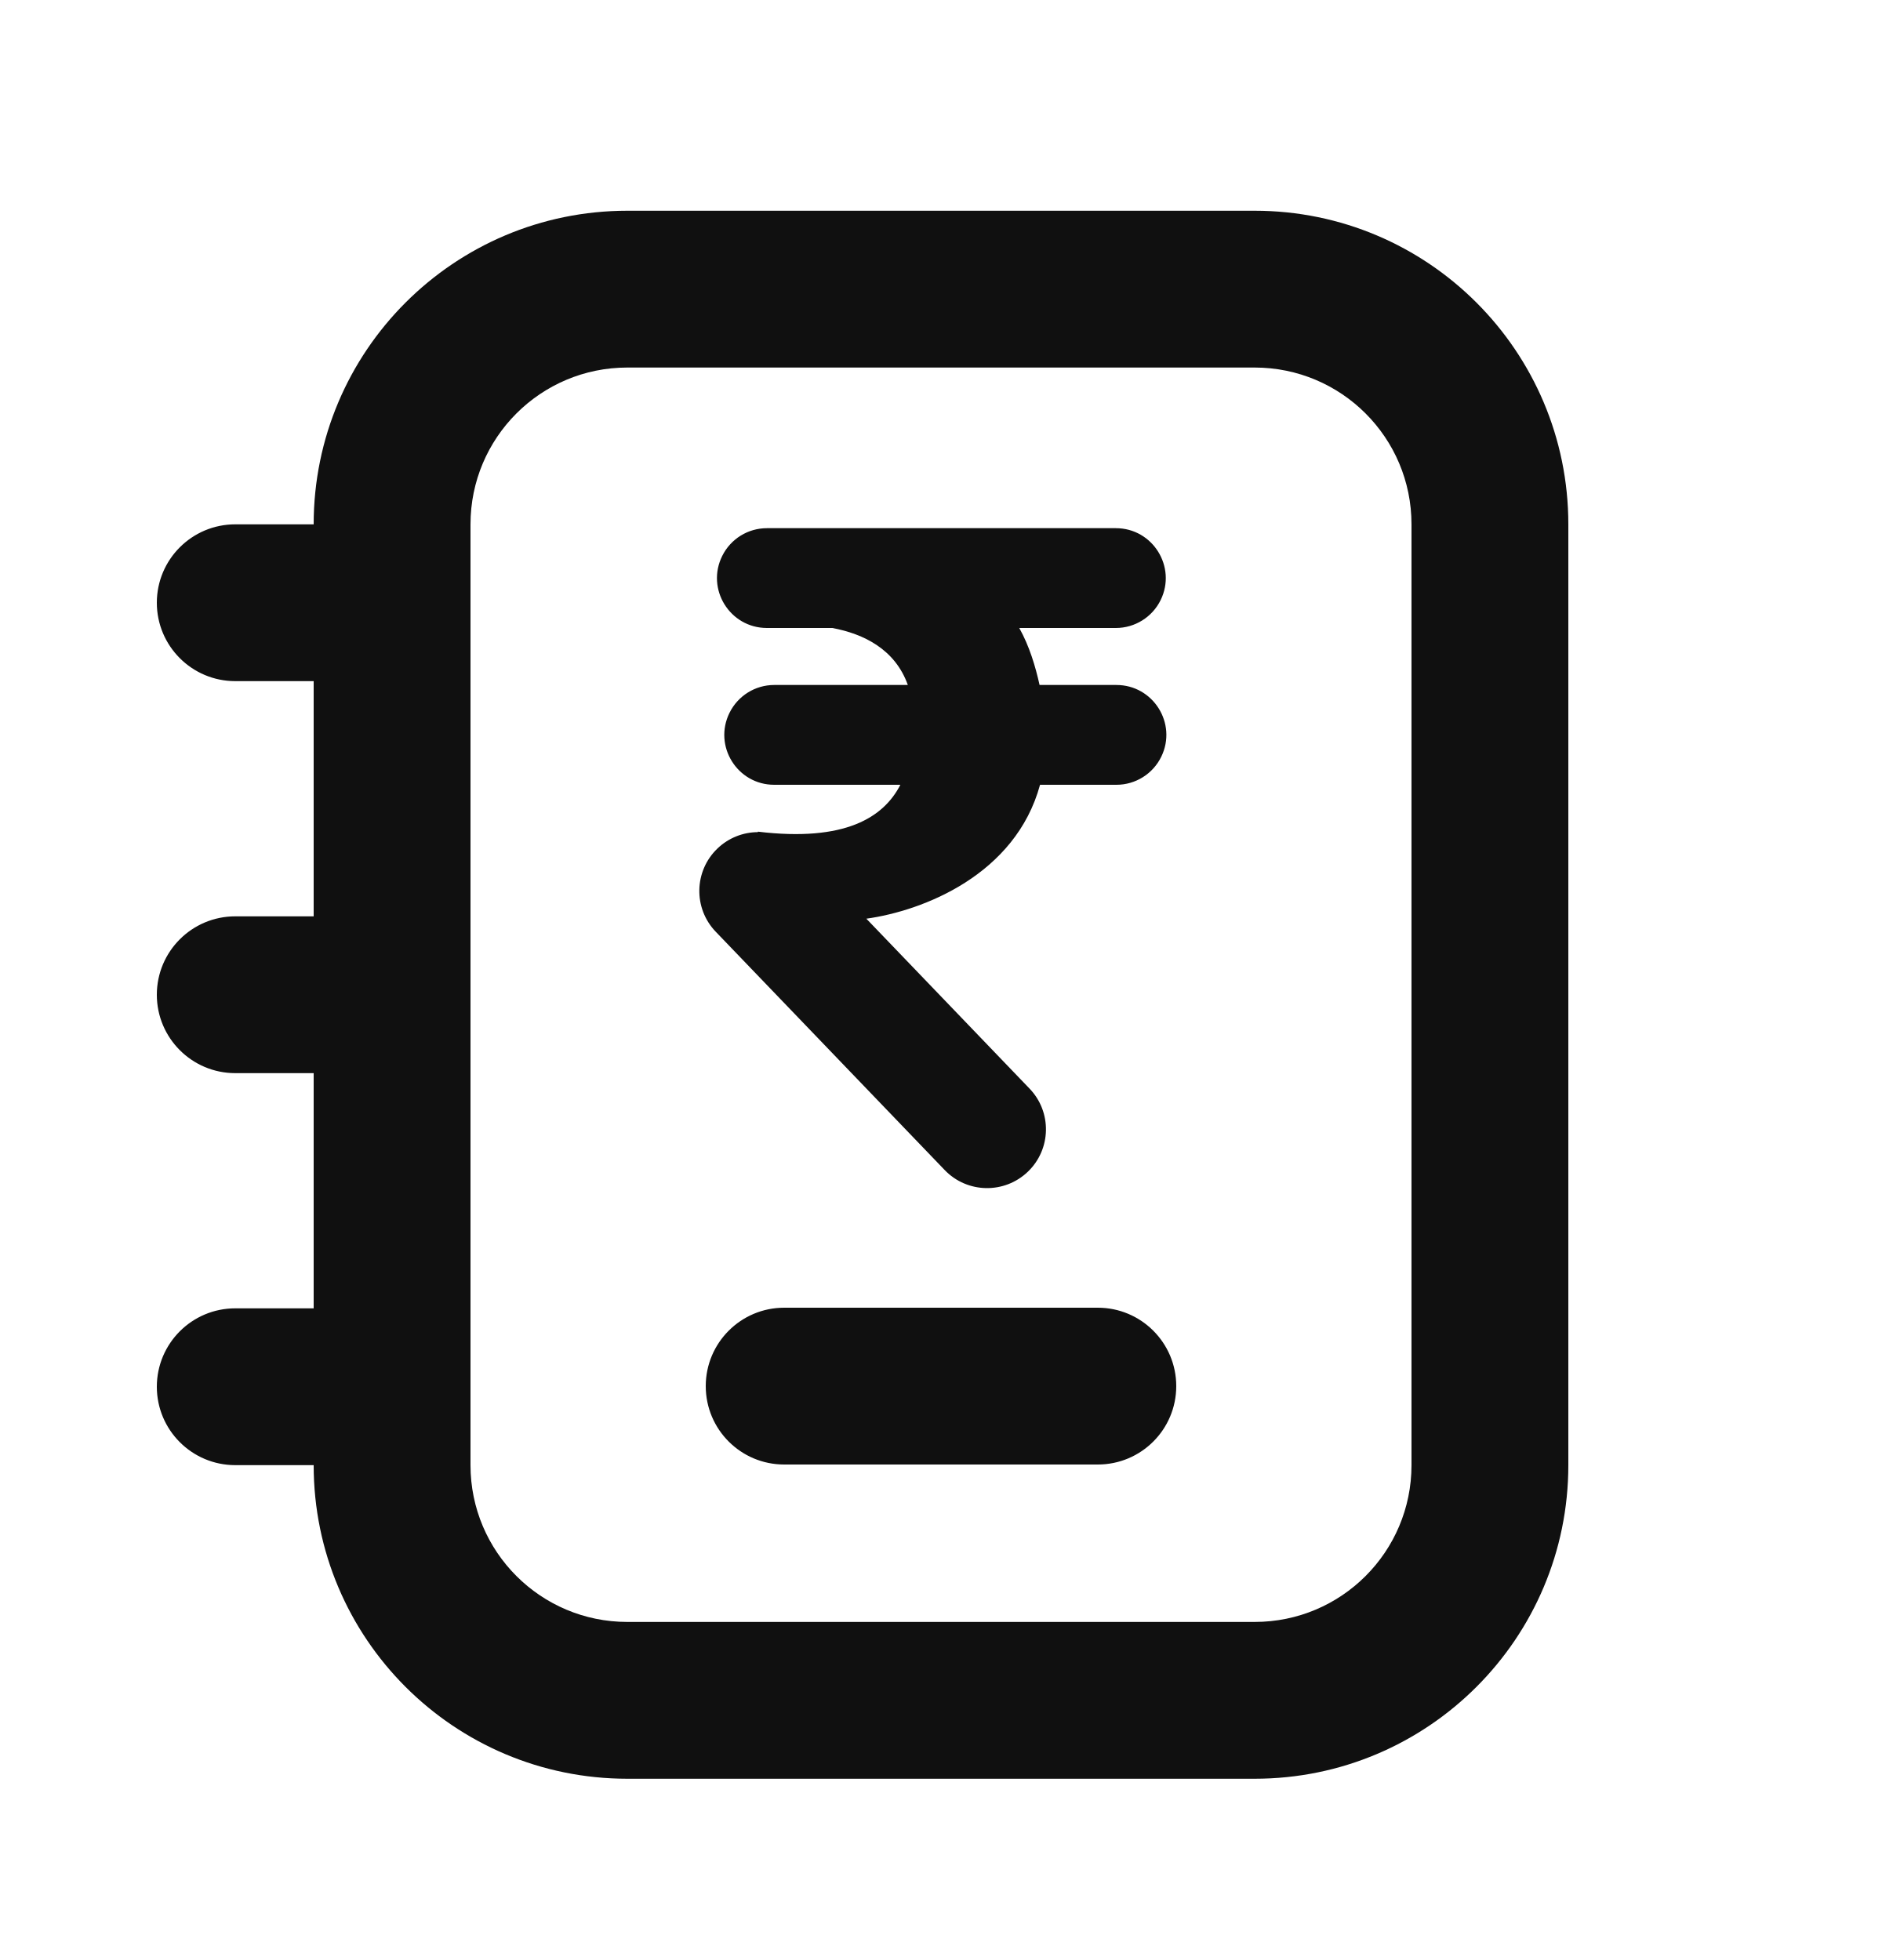
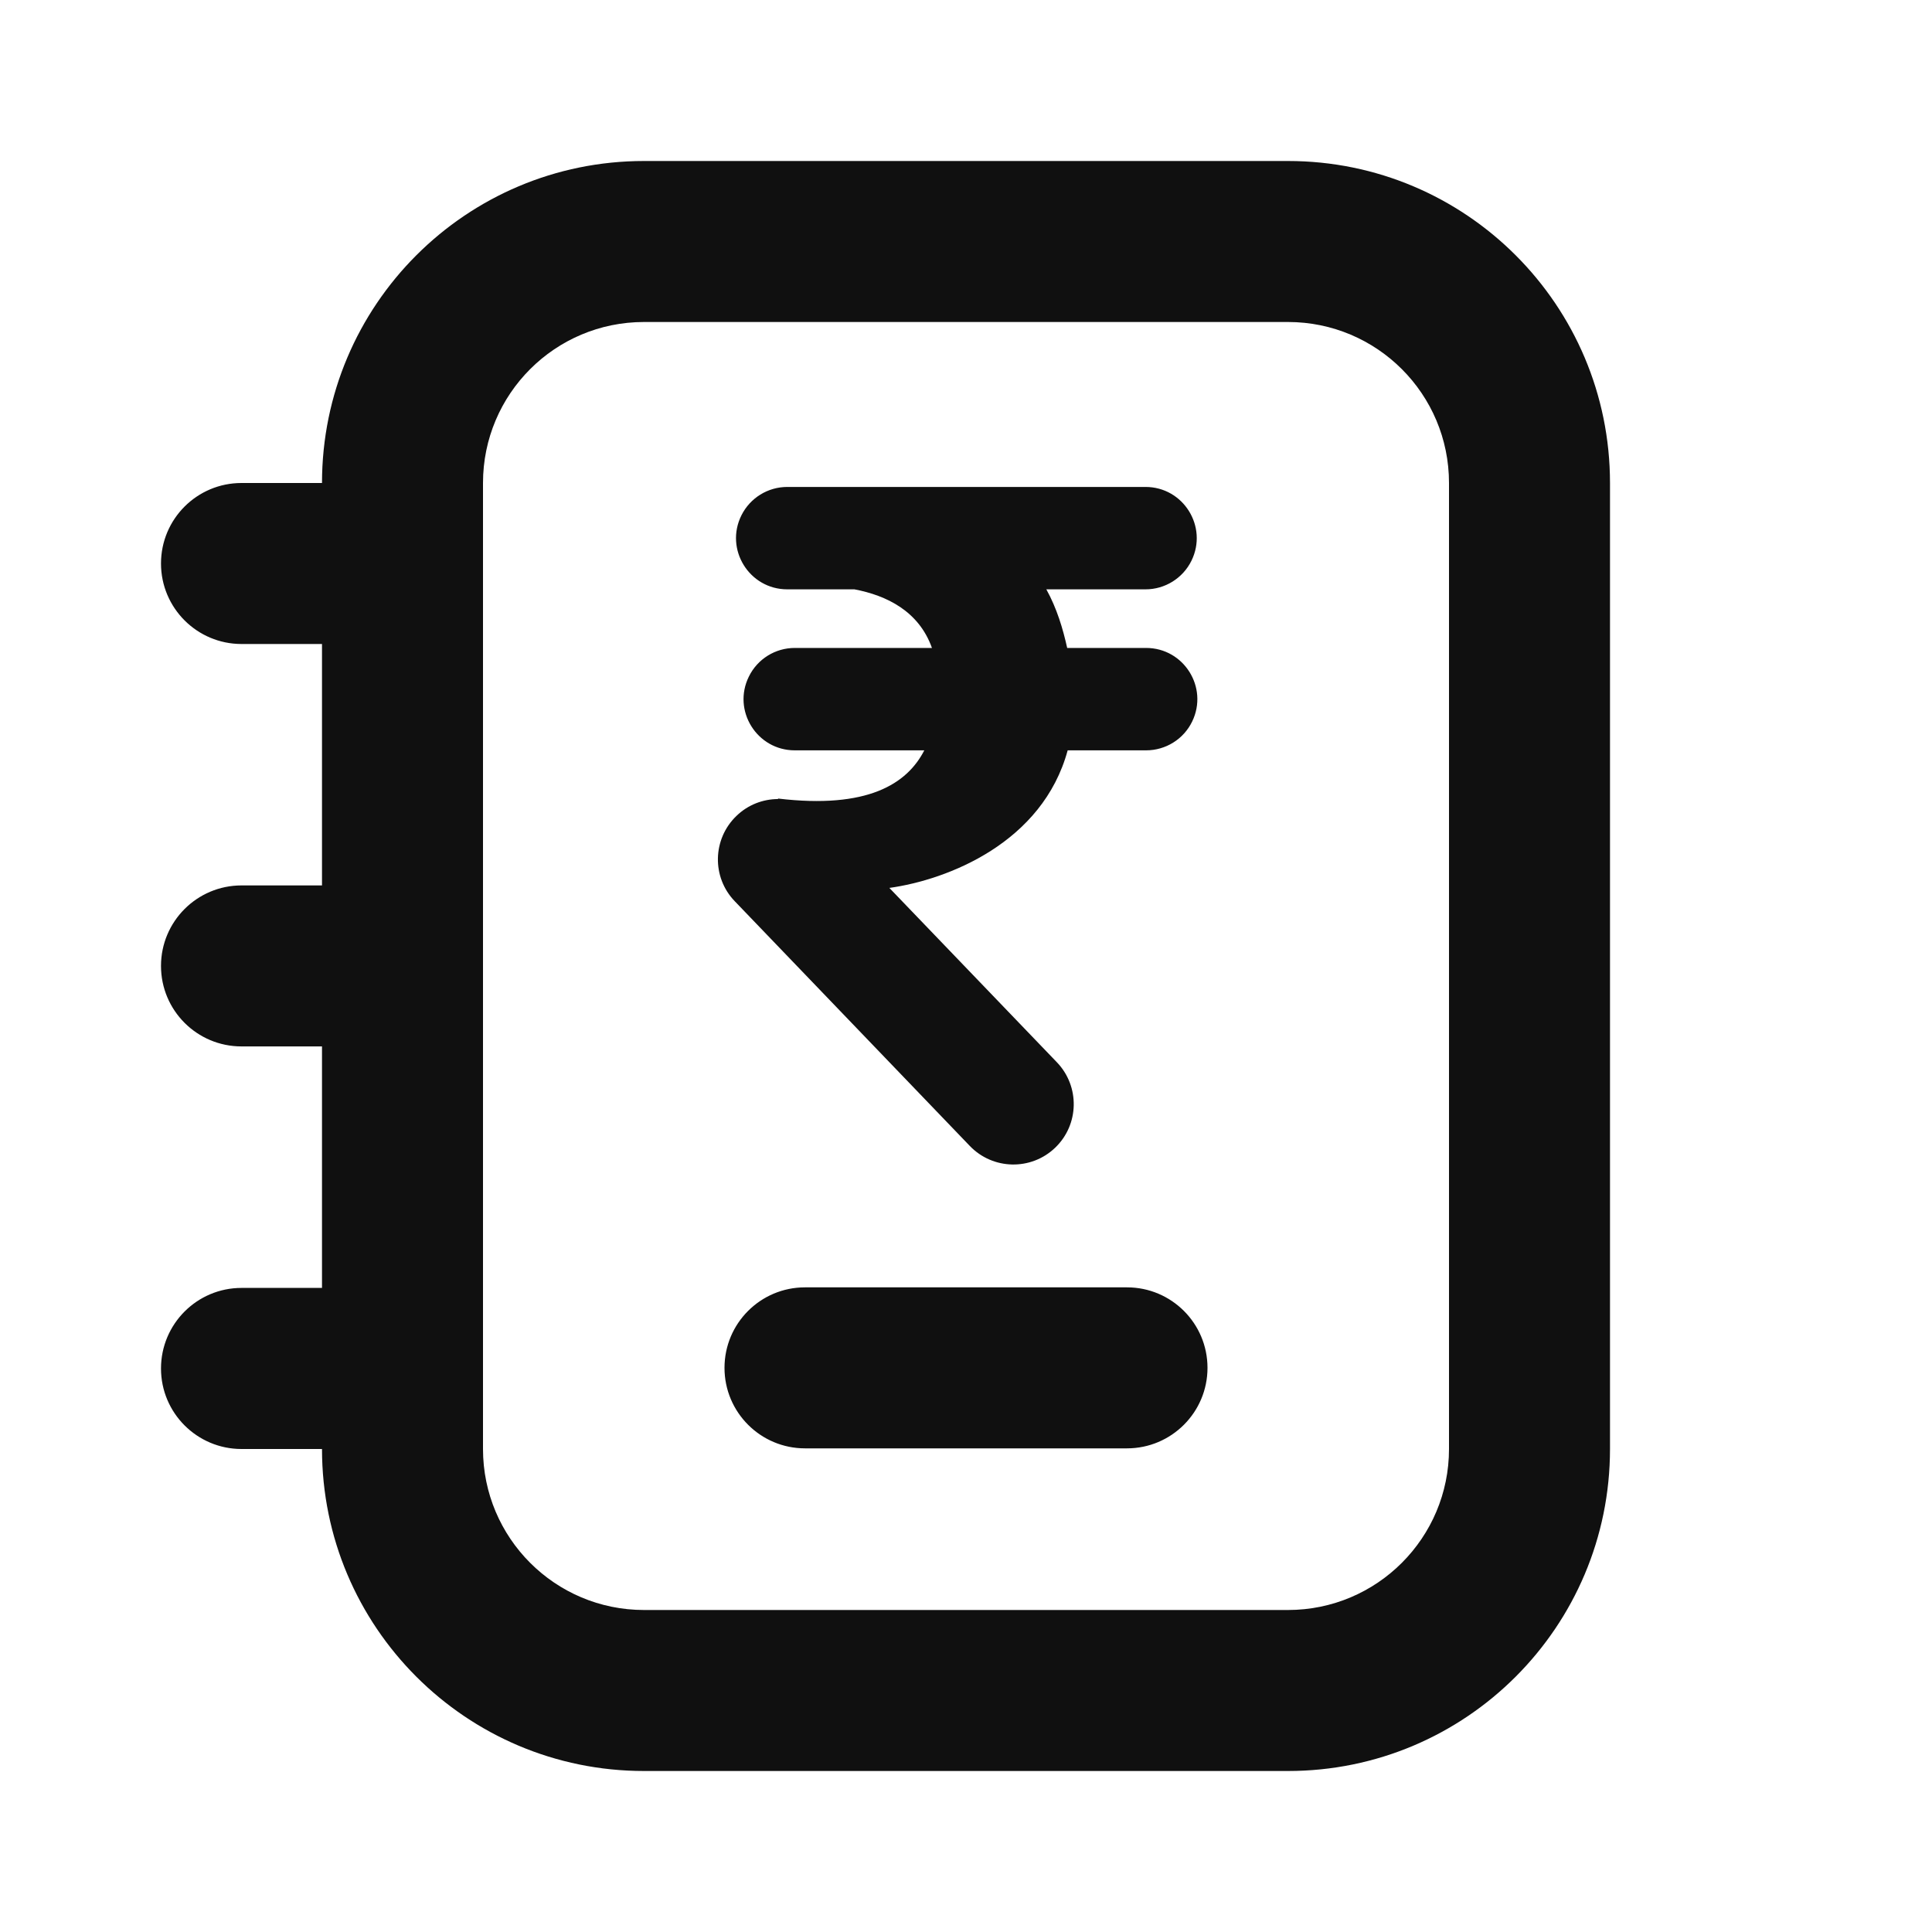
- <svg xmlns="http://www.w3.org/2000/svg" width="24" height="25" viewBox="0 0 24 25" fill="none">
-   <path fill-rule="evenodd" clip-rule="evenodd" d="M4 6.688C4 4.479 5.791 2.688 8 2.688H16C18.209 2.688 20 4.479 20 6.688V18.688C20 20.897 18.209 22.688 16 22.688H8C5.791 22.688 4 20.897 4 18.688H3C2.448 18.688 2 18.24 2 17.688C2 17.136 2.448 16.688 3 16.688H4V13.688H3C2.448 13.688 2 13.24 2 12.688C2 12.136 2.448 11.688 3 11.688H4V8.688H3C2.448 8.688 2 8.24 2 7.688C2 7.136 2.448 6.688 3 6.688L4 6.688ZM6 18.688V17.688V12.688V7.688V6.688C6 5.583 6.895 4.688 8 4.688H16C17.105 4.688 18 5.583 18 6.688V18.688C18 19.793 17.105 20.688 16 20.688H8C6.895 20.688 6 19.793 6 18.688ZM12.998 8.01H14.23C14.472 8.01 14.694 7.872 14.801 7.654C15.008 7.231 14.7 6.737 14.23 6.737H9.78C9.539 6.737 9.319 6.873 9.211 7.089C8.999 7.512 9.307 8.01 9.78 8.01H10.614C11.015 8.085 11.415 8.282 11.577 8.737H9.873C9.631 8.737 9.41 8.875 9.303 9.092C9.094 9.515 9.402 10.01 9.873 10.01H11.482C11.268 10.426 10.778 10.741 9.666 10.608L9.664 10.614C9.478 10.615 9.293 10.685 9.149 10.823C8.85 11.11 8.84 11.585 9.127 11.884L12.047 14.924C12.334 15.223 12.809 15.232 13.108 14.945C13.407 14.658 13.416 14.183 13.129 13.885L11.048 11.718C11.775 11.617 12.951 11.156 13.263 10.01H14.237C14.481 10.01 14.704 9.87 14.81 9.65C15.014 9.228 14.706 8.737 14.237 8.737H13.257C13.204 8.499 13.128 8.243 12.998 8.01ZM10 16.68C9.448 16.68 9 17.128 9 17.68C9 18.233 9.448 18.68 10 18.68H14C14.552 18.68 15 18.233 15 17.68C15 17.128 14.552 16.68 14 16.68H10Z" fill="#101010" />
+ <svg xmlns="http://www.w3.org/2000/svg" width="24" height="24" viewBox="0 0 24 24" fill="none">
+   <path fill-rule="evenodd" clip-rule="evenodd" d="M4 6C4 3.79 5.791 2 8 2H16C18.209 2 20 3.79 20 6V18C20 20.209 18.209 22 16 22H8C5.791 22 4 20.209 4 18H3C2.448 18 2 17.552 2 17C2 16.447 2.448 15.999 3 15.999H4V12.999H3C2.448 12.999 2 12.552 2 11.999C2 11.447 2.448 10.999 3 10.999H4V8H3C2.448 8 2 7.552 2 7C2 6.447 2.448 6 3 6L4 6ZM6 18V17V11.999V7V6C6 4.895 6.895 4 8 4H16C17.105 4 18 4.895 18 6V18C18 19.104 17.105 20 16 20H8C6.895 20 6 19.104 6 18ZM12.998 7.321H14.23C14.472 7.321 14.694 7.183 14.801 6.965C15.008 6.542 14.7 6.049 14.23 6.049H9.78C9.539 6.049 9.319 6.185 9.211 6.4C8.999 6.823 9.307 7.321 9.78 7.321H10.614C11.015 7.397 11.415 7.593 11.577 8.049H9.873C9.631 8.049 9.41 8.186 9.303 8.404C9.094 8.826 9.402 9.321 9.873 9.321H11.482C11.268 9.738 10.778 10.052 9.666 9.92L9.664 9.926C9.478 9.927 9.293 9.996 9.149 10.135C8.85 10.422 8.84 10.897 9.127 11.195L12.047 14.235C12.334 14.534 12.809 14.544 13.108 14.257C13.407 13.97 13.416 13.495 13.129 13.196L11.048 11.03C11.775 10.929 12.951 10.468 13.263 9.321H14.237C14.481 9.321 14.704 9.182 14.81 8.962C15.014 8.539 14.706 8.049 14.237 8.049H13.257C13.204 7.81 13.128 7.555 12.998 7.321ZM10 15.992C9.448 15.992 9 16.439 9 16.992C9 17.544 9.448 17.992 10 17.992H14C14.552 17.992 15 17.544 15 16.992C15 16.439 14.552 15.992 14 15.992H10Z" fill="#101010" />
</svg>
